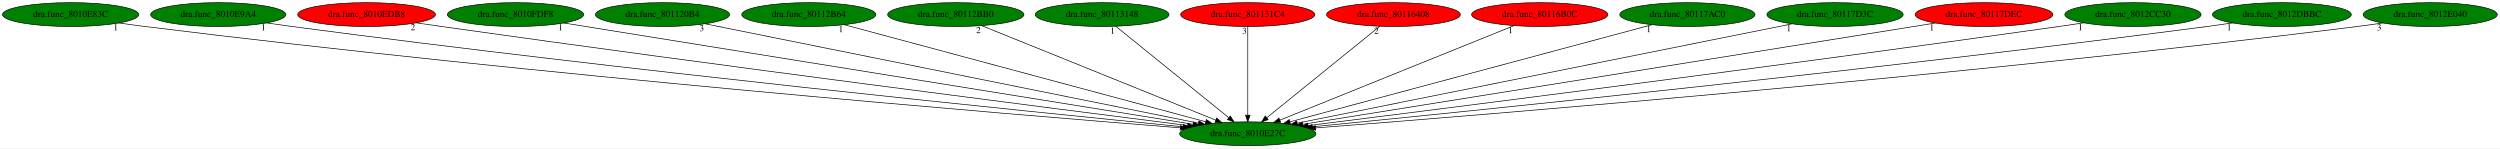
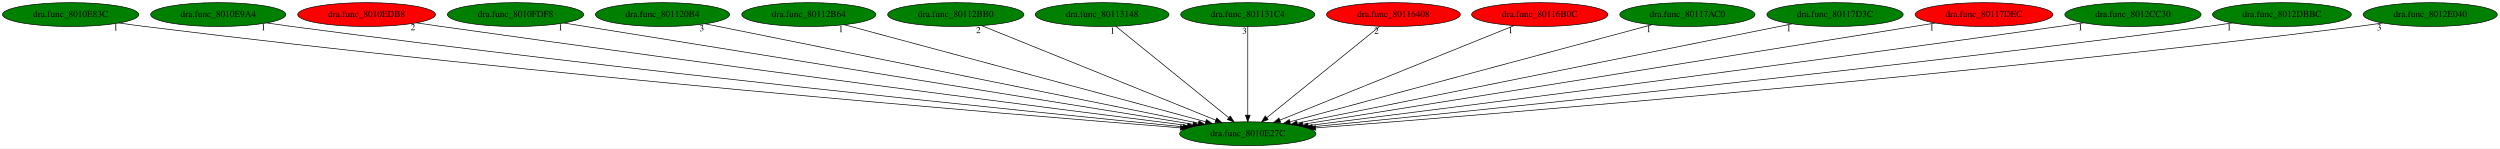
<svg xmlns="http://www.w3.org/2000/svg" xmlns:xlink="http://www.w3.org/1999/xlink" width="3776pt" height="224pt" viewBox="0.00 0.00 3776.08 224.00">
  <g id="graph0" class="graph" transform="scale(1 1) rotate(0) translate(4 220)">
    <polygon fill="white" stroke="transparent" points="-4,4 -4,-220 3772.08,-220 3772.08,4 -4,4" />
    <g id="node1" class="node">
      <ellipse fill="green" stroke="black" cx="1880.69" cy="-18" rx="102.88" ry="18" />
      <text text-anchor="middle" x="1880.69" y="-14.3" font-family="Times,serif" font-size="14.00">dra.func_8010E27C</text>
    </g>
    <g id="node2" class="node">
      <g id="a_node2">
        <a xlink:href="dra.func_8010E83C.svg" xlink:title="dra.func_8010E83C">
          <ellipse fill="green" stroke="black" cx="102.69" cy="-198" rx="102.88" ry="18" />
          <text text-anchor="middle" x="102.69" y="-194.3" font-family="Times,serif" font-size="14.00">dra.func_8010E83C</text>
        </a>
      </g>
    </g>
    <g id="edge1" class="edge">
      <path fill="none" stroke="black" d="M175.81,-185.32C188.75,-183.42 202.1,-181.56 214.69,-180 805.53,-106.67 1517.77,-47.59 1778.63,-26.92" />
      <polygon fill="black" stroke="black" points="1779.15,-30.39 1788.84,-26.11 1778.6,-23.41 1779.15,-30.39" />
      <text text-anchor="middle" x="170.81" y="-174.12" font-family="Times,serif" font-size="14.00">1</text>
    </g>
    <g id="node3" class="node">
      <g id="a_node3">
        <a xlink:href="dra.func_8010E9A4.svg" xlink:title="dra.func_8010E9A4">
          <ellipse fill="green" stroke="black" cx="325.69" cy="-198" rx="102.08" ry="18" />
          <text text-anchor="middle" x="325.69" y="-194.3" font-family="Times,serif" font-size="14.00">dra.func_8010E9A4</text>
        </a>
      </g>
    </g>
    <g id="edge2" class="edge">
      <path fill="none" stroke="black" d="M398.77,-185.37C411.4,-183.49 424.42,-181.62 436.69,-180 942.13,-113.15 1549.58,-51.5 1782.89,-28.51" />
      <polygon fill="black" stroke="black" points="1783.44,-31.97 1793.05,-27.51 1782.75,-25.01 1783.44,-31.97" />
      <text text-anchor="middle" x="393.77" y="-174.17" font-family="Times,serif" font-size="14.00">1</text>
    </g>
    <g id="node4" class="node">
      <g id="a_node4">
        <a xlink:href="dra.func_8010EDB8.svg" xlink:title="dra.func_8010EDB8">
          <ellipse fill="red" stroke="black" cx="549.69" cy="-198" rx="103.98" ry="18" />
          <text text-anchor="middle" x="549.69" y="-194.3" font-family="Times,serif" font-size="14.00">dra.func_8010EDB8</text>
        </a>
      </g>
    </g>
    <g id="edge3" class="edge">
      <path fill="none" stroke="black" d="M624.73,-185.52C637.4,-183.64 650.41,-181.73 662.69,-180 1083.53,-120.53 1587.16,-56.1 1789.74,-30.46" />
      <polygon fill="black" stroke="black" points="1790.26,-33.92 1799.74,-29.19 1789.38,-26.97 1790.26,-33.92" />
      <text text-anchor="middle" x="619.73" y="-174.32" font-family="Times,serif" font-size="14.00">2</text>
    </g>
    <g id="node5" class="node">
      <g id="a_node5">
        <a xlink:href="dra.func_8010FDF8.svg" xlink:title="dra.func_8010FDF8">
          <ellipse fill="green" stroke="black" cx="774.69" cy="-198" rx="102.88" ry="18" />
          <text text-anchor="middle" x="774.69" y="-194.3" font-family="Times,serif" font-size="14.00">dra.func_8010FDF8</text>
        </a>
      </g>
    </g>
    <g id="edge4" class="edge">
      <path fill="none" stroke="black" d="M847.69,-185.25C1045.25,-153.46 1589.51,-65.86 1797.97,-32.31" />
      <polygon fill="black" stroke="black" points="1798.62,-35.75 1807.94,-30.71 1797.51,-28.84 1798.62,-35.75" />
      <text text-anchor="middle" x="842.69" y="-174.05" font-family="Times,serif" font-size="14.00">1</text>
    </g>
    <g id="node6" class="node">
      <g id="a_node6">
        <a xlink:href="dra.func_801120B4.svg" xlink:title="dra.func_801120B4">
          <ellipse fill="green" stroke="black" cx="996.69" cy="-198" rx="101.28" ry="18" />
          <text text-anchor="middle" x="996.69" y="-194.3" font-family="Times,serif" font-size="14.00">dra.func_801120B4</text>
        </a>
      </g>
    </g>
    <g id="edge5" class="edge">
      <path fill="none" stroke="black" d="M1060.98,-184.06C1220.89,-151.86 1635.93,-68.28 1806.17,-34.01" />
      <polygon fill="black" stroke="black" points="1806.94,-37.42 1816.05,-32.02 1805.55,-30.56 1806.94,-37.42" />
      <text text-anchor="middle" x="1055.98" y="-172.86" font-family="Times,serif" font-size="14.00">3</text>
    </g>
    <g id="node7" class="node">
      <g id="a_node7">
        <a xlink:href="dra.func_80112B64.svg" xlink:title="dra.func_80112B64">
          <ellipse fill="green" stroke="black" cx="1217.69" cy="-198" rx="101.28" ry="18" />
          <text text-anchor="middle" x="1217.69" y="-194.3" font-family="Times,serif" font-size="14.00">dra.func_80112B64</text>
        </a>
      </g>
    </g>
    <g id="edge6" class="edge">
      <path fill="none" stroke="black" d="M1271.11,-182.66C1392.14,-150.16 1686.87,-71.04 1817.06,-36.08" />
      <polygon fill="black" stroke="black" points="1818.15,-39.42 1826.9,-33.44 1816.33,-32.65 1818.15,-39.42" />
      <text text-anchor="middle" x="1266.11" y="-171.46" font-family="Times,serif" font-size="14.00">1</text>
    </g>
    <g id="node8" class="node">
      <g id="a_node8">
        <a xlink:href="dra.func_80112BB0.svg" xlink:title="dra.func_80112BB0">
          <ellipse fill="green" stroke="black" cx="1439.69" cy="-198" rx="102.88" ry="18" />
          <text text-anchor="middle" x="1439.69" y="-194.3" font-family="Times,serif" font-size="14.00">dra.func_80112BB0</text>
        </a>
      </g>
    </g>
    <g id="edge7" class="edge">
      <path fill="none" stroke="black" d="M1478.83,-181.2C1559.49,-148.65 1744.05,-74.15 1832.15,-38.59" />
      <polygon fill="black" stroke="black" points="1833.68,-41.75 1841.64,-34.76 1831.06,-35.26 1833.68,-41.75" />
      <text text-anchor="middle" x="1473.83" y="-170" font-family="Times,serif" font-size="14.00">2</text>
    </g>
    <g id="node9" class="node">
      <g id="a_node9">
        <a xlink:href="dra.func_80113148.svg" xlink:title="dra.func_80113148">
          <ellipse fill="green" stroke="black" cx="1660.69" cy="-198" rx="100.98" ry="18" />
          <text text-anchor="middle" x="1660.69" y="-194.3" font-family="Times,serif" font-size="14.00">dra.func_80113148</text>
        </a>
      </g>
    </g>
    <g id="edge8" class="edge">
      <path fill="none" stroke="black" d="M1681.39,-180.25C1720.86,-148.32 1806.97,-78.65 1851.98,-42.23" />
      <polygon fill="black" stroke="black" points="1854.32,-44.84 1859.89,-35.83 1849.91,-39.4 1854.32,-44.84" />
      <text text-anchor="middle" x="1676.39" y="-169.05" font-family="Times,serif" font-size="14.00">1</text>
    </g>
    <g id="node10" class="node">
      <g id="a_node10">
        <a xlink:href="dra.func_801131C4.svg" xlink:title="dra.func_801131C4">
-           <ellipse fill="red" stroke="black" cx="1880.69" cy="-198" rx="101.28" ry="18" />
+           <ellipse fill="green" stroke="black" cx="1880.69" cy="-198" rx="101.28" ry="18" />
          <text text-anchor="middle" x="1880.69" y="-194.3" font-family="Times,serif" font-size="14.00">dra.func_801131C4</text>
        </a>
      </g>
    </g>
    <g id="edge9" class="edge">
      <path fill="none" stroke="black" d="M1880.69,-179.93C1880.69,-148.97 1880.69,-83.3 1880.69,-46.13" />
      <polygon fill="black" stroke="black" points="1884.19,-46.02 1880.69,-36.02 1877.19,-46.02 1884.19,-46.02" />
      <text text-anchor="middle" x="1875.69" y="-168.73" font-family="Times,serif" font-size="14.00">3</text>
    </g>
    <g id="node11" class="node">
      <g id="a_node11">
        <a xlink:href="dra.func_80116408.svg" xlink:title="dra.func_80116408">
          <ellipse fill="red" stroke="black" cx="2100.69" cy="-198" rx="100.98" ry="18" />
          <text text-anchor="middle" x="2100.69" y="-194.3" font-family="Times,serif" font-size="14.00">dra.func_80116408</text>
        </a>
      </g>
    </g>
    <g id="edge10" class="edge">
      <path fill="none" stroke="black" d="M2079.99,-180.25C2040.52,-148.32 1954.41,-78.65 1909.4,-42.23" />
      <polygon fill="black" stroke="black" points="1911.47,-39.4 1901.49,-35.83 1907.07,-44.84 1911.47,-39.4" />
      <text text-anchor="middle" x="2074.99" y="-169.05" font-family="Times,serif" font-size="14.00">2</text>
    </g>
    <g id="node12" class="node">
      <g id="a_node12">
        <a xlink:href="dra.func_80116B0C.svg" xlink:title="dra.func_80116B0C">
          <ellipse fill="red" stroke="black" cx="2321.69" cy="-198" rx="102.88" ry="18" />
          <text text-anchor="middle" x="2321.69" y="-194.3" font-family="Times,serif" font-size="14.00">dra.func_80116B0C</text>
        </a>
      </g>
    </g>
    <g id="edge11" class="edge">
      <path fill="none" stroke="black" d="M2282.56,-181.2C2201.89,-148.65 2017.33,-74.15 1929.23,-38.59" />
      <polygon fill="black" stroke="black" points="1930.32,-35.26 1919.74,-34.76 1927.7,-41.75 1930.32,-35.26" />
      <text text-anchor="middle" x="2277.56" y="-170" font-family="Times,serif" font-size="14.00">1</text>
    </g>
    <g id="node13" class="node">
      <g id="a_node13">
        <a xlink:href="dra.func_80117AC0.svg" xlink:title="dra.func_80117AC0">
          <ellipse fill="green" stroke="black" cx="2544.69" cy="-198" rx="102.08" ry="18" />
          <text text-anchor="middle" x="2544.69" y="-194.3" font-family="Times,serif" font-size="14.00">dra.func_80117AC0</text>
        </a>
      </g>
    </g>
    <g id="edge12" class="edge">
      <path fill="none" stroke="black" d="M2491.2,-182.66C2369.98,-150.16 2074.81,-71.04 1944.41,-36.08" />
      <polygon fill="black" stroke="black" points="1945.13,-32.65 1934.56,-33.44 1943.32,-39.41 1945.13,-32.65" />
      <text text-anchor="middle" x="2486.2" y="-171.46" font-family="Times,serif" font-size="14.00">1</text>
    </g>
    <g id="node14" class="node">
      <g id="a_node14">
        <a xlink:href="dra.func_80117D3C.svg" xlink:title="dra.func_80117D3C">
          <ellipse fill="green" stroke="black" cx="2767.69" cy="-198" rx="102.88" ry="18" />
          <text text-anchor="middle" x="2767.69" y="-194.3" font-family="Times,serif" font-size="14.00">dra.func_80117D3C</text>
        </a>
      </g>
    </g>
    <g id="edge13" class="edge">
      <path fill="none" stroke="black" d="M2702.83,-183.98C2542.09,-151.73 2126.02,-68.23 1955.38,-33.99" />
      <polygon fill="black" stroke="black" points="1955.97,-30.54 1945.48,-32 1954.6,-37.4 1955.97,-30.54" />
      <text text-anchor="middle" x="2697.83" y="-172.78" font-family="Times,serif" font-size="14.00">1</text>
    </g>
    <g id="node15" class="node">
      <g id="a_node15">
        <a xlink:href="dra.func_80117DEC.svg" xlink:title="dra.func_80117DEC">
          <ellipse fill="red" stroke="black" cx="2992.69" cy="-198" rx="103.98" ry="18" />
          <text text-anchor="middle" x="2992.69" y="-194.3" font-family="Times,serif" font-size="14.00">dra.func_80117DEC</text>
        </a>
      </g>
    </g>
    <g id="edge14" class="edge">
      <path fill="none" stroke="black" d="M2918.87,-185.18C2719.85,-153.33 2173.15,-65.81 1963.77,-32.3" />
      <polygon fill="black" stroke="black" points="1964.19,-28.82 1953.76,-30.7 1963.08,-35.73 1964.19,-28.82" />
      <text text-anchor="middle" x="2913.87" y="-173.98" font-family="Times,serif" font-size="14.00">1</text>
    </g>
    <g id="node16" class="node">
      <g id="a_node16">
        <a xlink:href="dra.func_8012CC30.svg" xlink:title="dra.func_8012CC30">
          <ellipse fill="green" stroke="black" cx="3217.69" cy="-198" rx="102.88" ry="18" />
          <text text-anchor="middle" x="3217.69" y="-194.3" font-family="Times,serif" font-size="14.00">dra.func_8012CC30</text>
        </a>
      </g>
    </g>
    <g id="edge15" class="edge">
      <path fill="none" stroke="black" d="M3143.32,-185.5C3130.77,-183.62 3117.86,-181.72 3105.69,-180 2682.23,-120.04 2175.31,-55.82 1971.8,-30.34" />
      <polygon fill="black" stroke="black" points="1972.11,-26.85 1961.75,-29.09 1971.24,-33.8 1972.11,-26.85" />
      <text text-anchor="middle" x="3138.32" y="-174.3" font-family="Times,serif" font-size="14.00">1</text>
    </g>
    <g id="node17" class="node">
      <g id="a_node17">
        <a xlink:href="dra.func_8012DBBC.svg" xlink:title="dra.func_8012DBBC">
          <ellipse fill="green" stroke="black" cx="3442.69" cy="-198" rx="104.78" ry="18" />
          <text text-anchor="middle" x="3442.69" y="-194.3" font-family="Times,serif" font-size="14.00">dra.func_8012DBBC</text>
        </a>
      </g>
    </g>
    <g id="edge16" class="edge">
      <path fill="none" stroke="black" d="M3367.98,-185.34C3355.22,-183.47 3342.08,-181.62 3329.69,-180 2822.11,-113.65 2212.17,-51.65 1978.39,-28.54" />
      <polygon fill="black" stroke="black" points="1978.51,-25.03 1968.22,-27.53 1977.82,-32 1978.51,-25.03" />
      <text text-anchor="middle" x="3362.98" y="-174.14" font-family="Times,serif" font-size="14.00">1</text>
    </g>
    <g id="node18" class="node">
      <g id="a_node18">
        <a xlink:href="dra.func_8012E040.svg" xlink:title="dra.func_8012E040">
          <ellipse fill="green" stroke="black" cx="3666.69" cy="-198" rx="101.28" ry="18" />
          <text text-anchor="middle" x="3666.69" y="-194.3" font-family="Times,serif" font-size="14.00">dra.func_8012E040</text>
        </a>
      </g>
    </g>
    <g id="edge17" class="edge">
      <path fill="none" stroke="black" d="M3594.59,-185.25C3581.97,-183.37 3568.96,-181.54 3556.69,-180 2962.42,-105.6 2245.83,-47.16 1983.38,-26.79" />
      <polygon fill="black" stroke="black" points="1983.34,-23.28 1973.1,-26 1982.8,-30.26 1983.34,-23.28" />
      <text text-anchor="middle" x="3589.59" y="-174.05" font-family="Times,serif" font-size="14.00">3</text>
    </g>
  </g>
</svg>
